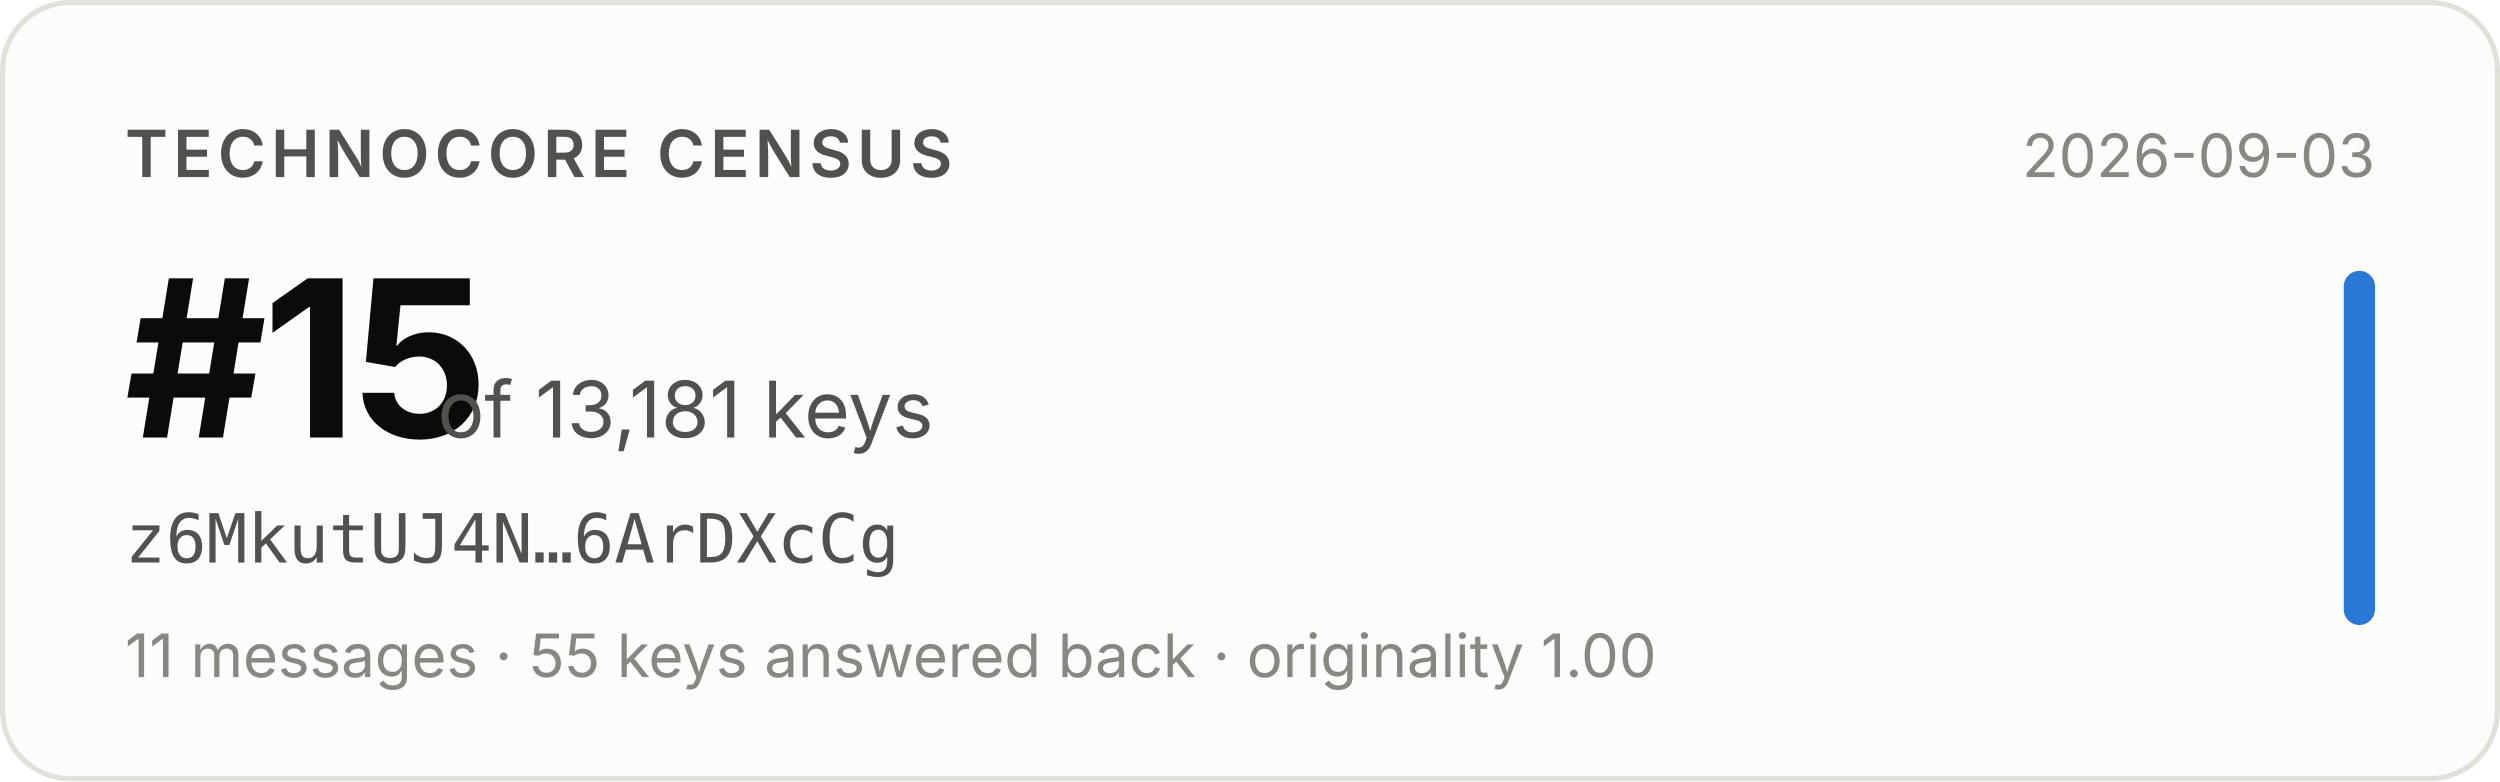
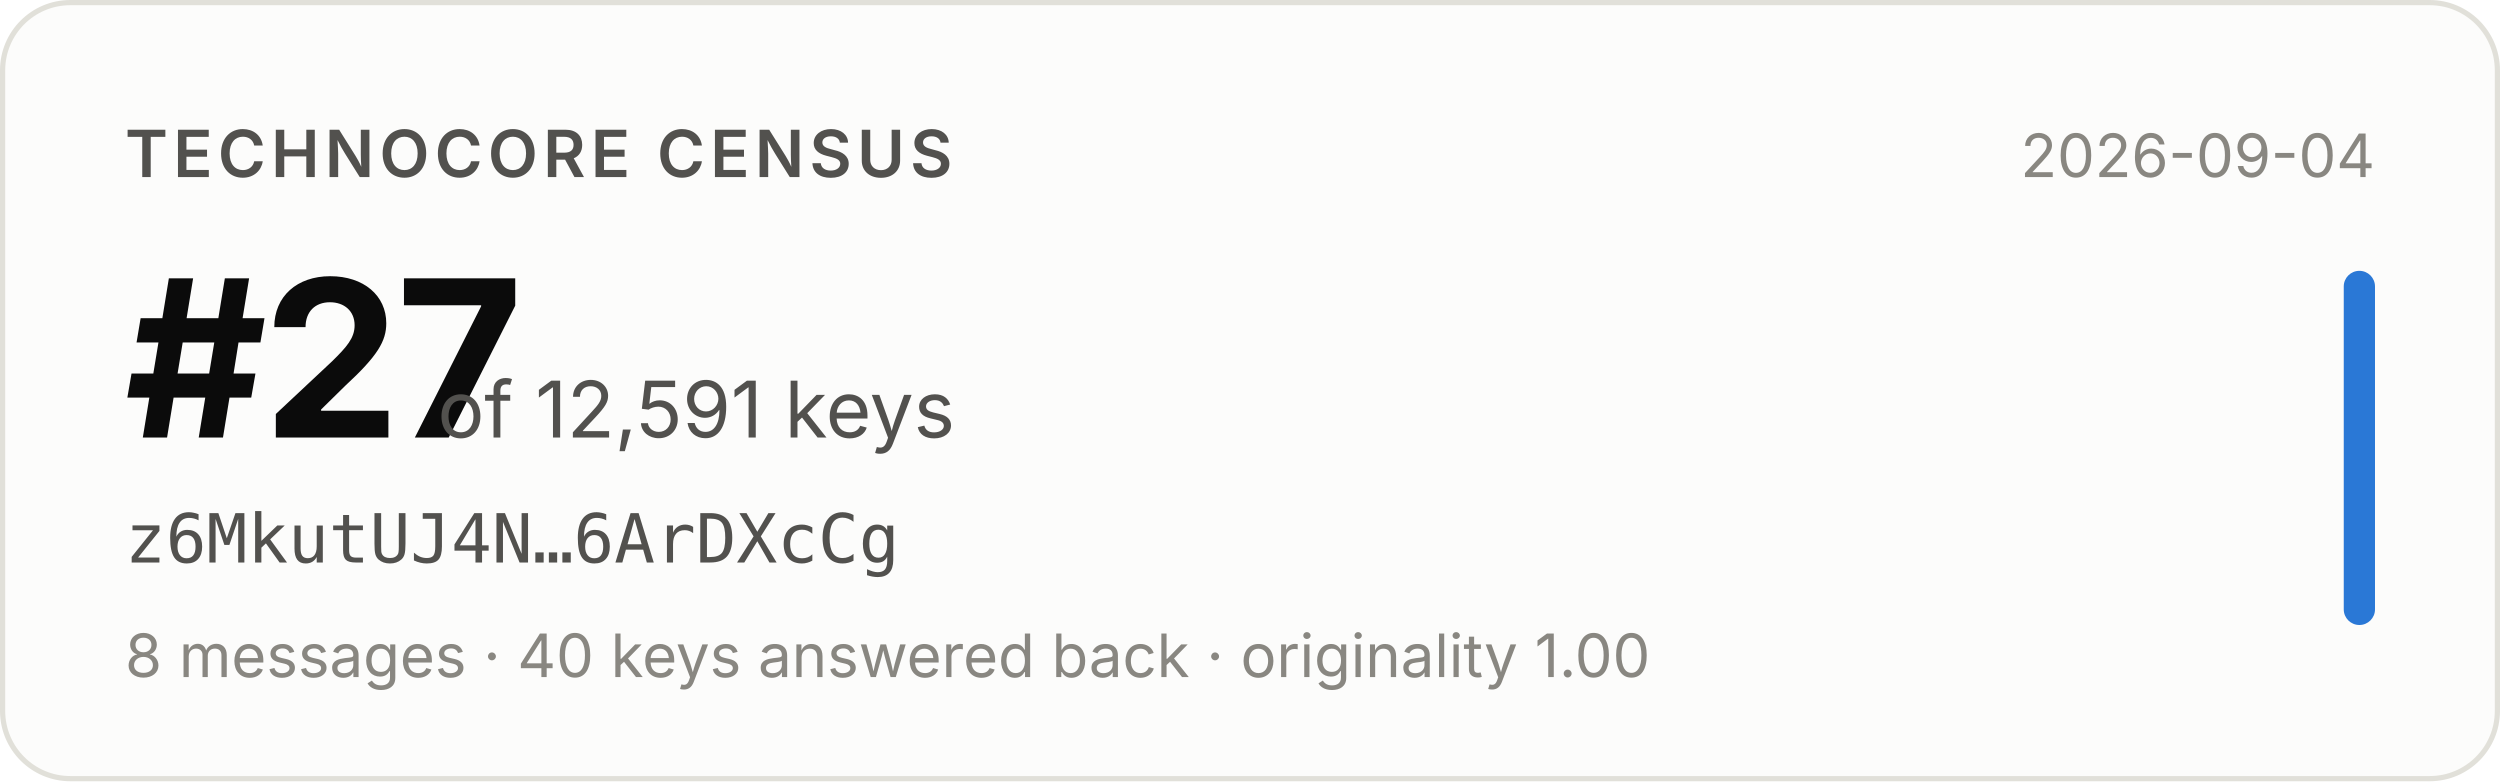
- <svg xmlns="http://www.w3.org/2000/svg" width="480" height="150" viewBox="0 0 480 150" role="img" aria-label="Technocore Census rank #15 of 13,181 keys for z6MkutUJ4N…6ArDXcCg, snapshot 2026-09-03">
+ <svg xmlns="http://www.w3.org/2000/svg" width="480" height="150" viewBox="0 0 480 150" role="img" aria-label="Technocore Census rank #27 of 12,591 keys for z6MkutUJ4N…6ArDXcCg, snapshot 2026-09-04">
  <rect x="0.5" y="0.5" width="479" height="149" rx="13" fill="#fcfcfb" stroke="#e1e0d9" />
  <g font-family="system-ui, -apple-system, 'Segoe UI', sans-serif">
    <text x="24" y="34" font-size="12.5" font-weight="600" fill="#52514e" letter-spacing="0.08em">TECHNOCORE CENSUS</text>
-     <text x="24" y="84" font-size="42" font-weight="650" fill="#0b0b0b" letter-spacing="-0.02em">#15</text>
-     <text x="84" y="84" font-size="15" fill="#52514e">of 13,181 keys</text>
+     <text x="24" y="84" font-size="42" font-weight="650" fill="#0b0b0b" letter-spacing="-0.02em">#27</text>
+     <text x="84" y="84" font-size="15" fill="#52514e">of 12,591 keys</text>
    <text x="24" y="108" font-size="13" fill="#52514e" font-family="ui-monospace, SFMono-Regular, Menlo, monospace">z6MkutUJ4N…6ArDXcCg</text>
-     <text x="24" y="130" font-size="11.5" fill="#898781">11 messages · 55 keys answered back · originality 1.00</text>
-     <text x="456" y="34" font-size="11.5" fill="#898781" text-anchor="end">2026-09-03</text>
+     <text x="24" y="130" font-size="11.5" fill="#898781">8 messages · 40 keys answered back · originality 1.00</text>
+     <text x="456" y="34" font-size="11.5" fill="#898781" text-anchor="end">2026-09-04</text>
    <rect x="450" y="52" width="6" height="68" rx="3" fill="#2a78d6" />
  </g>
</svg>
